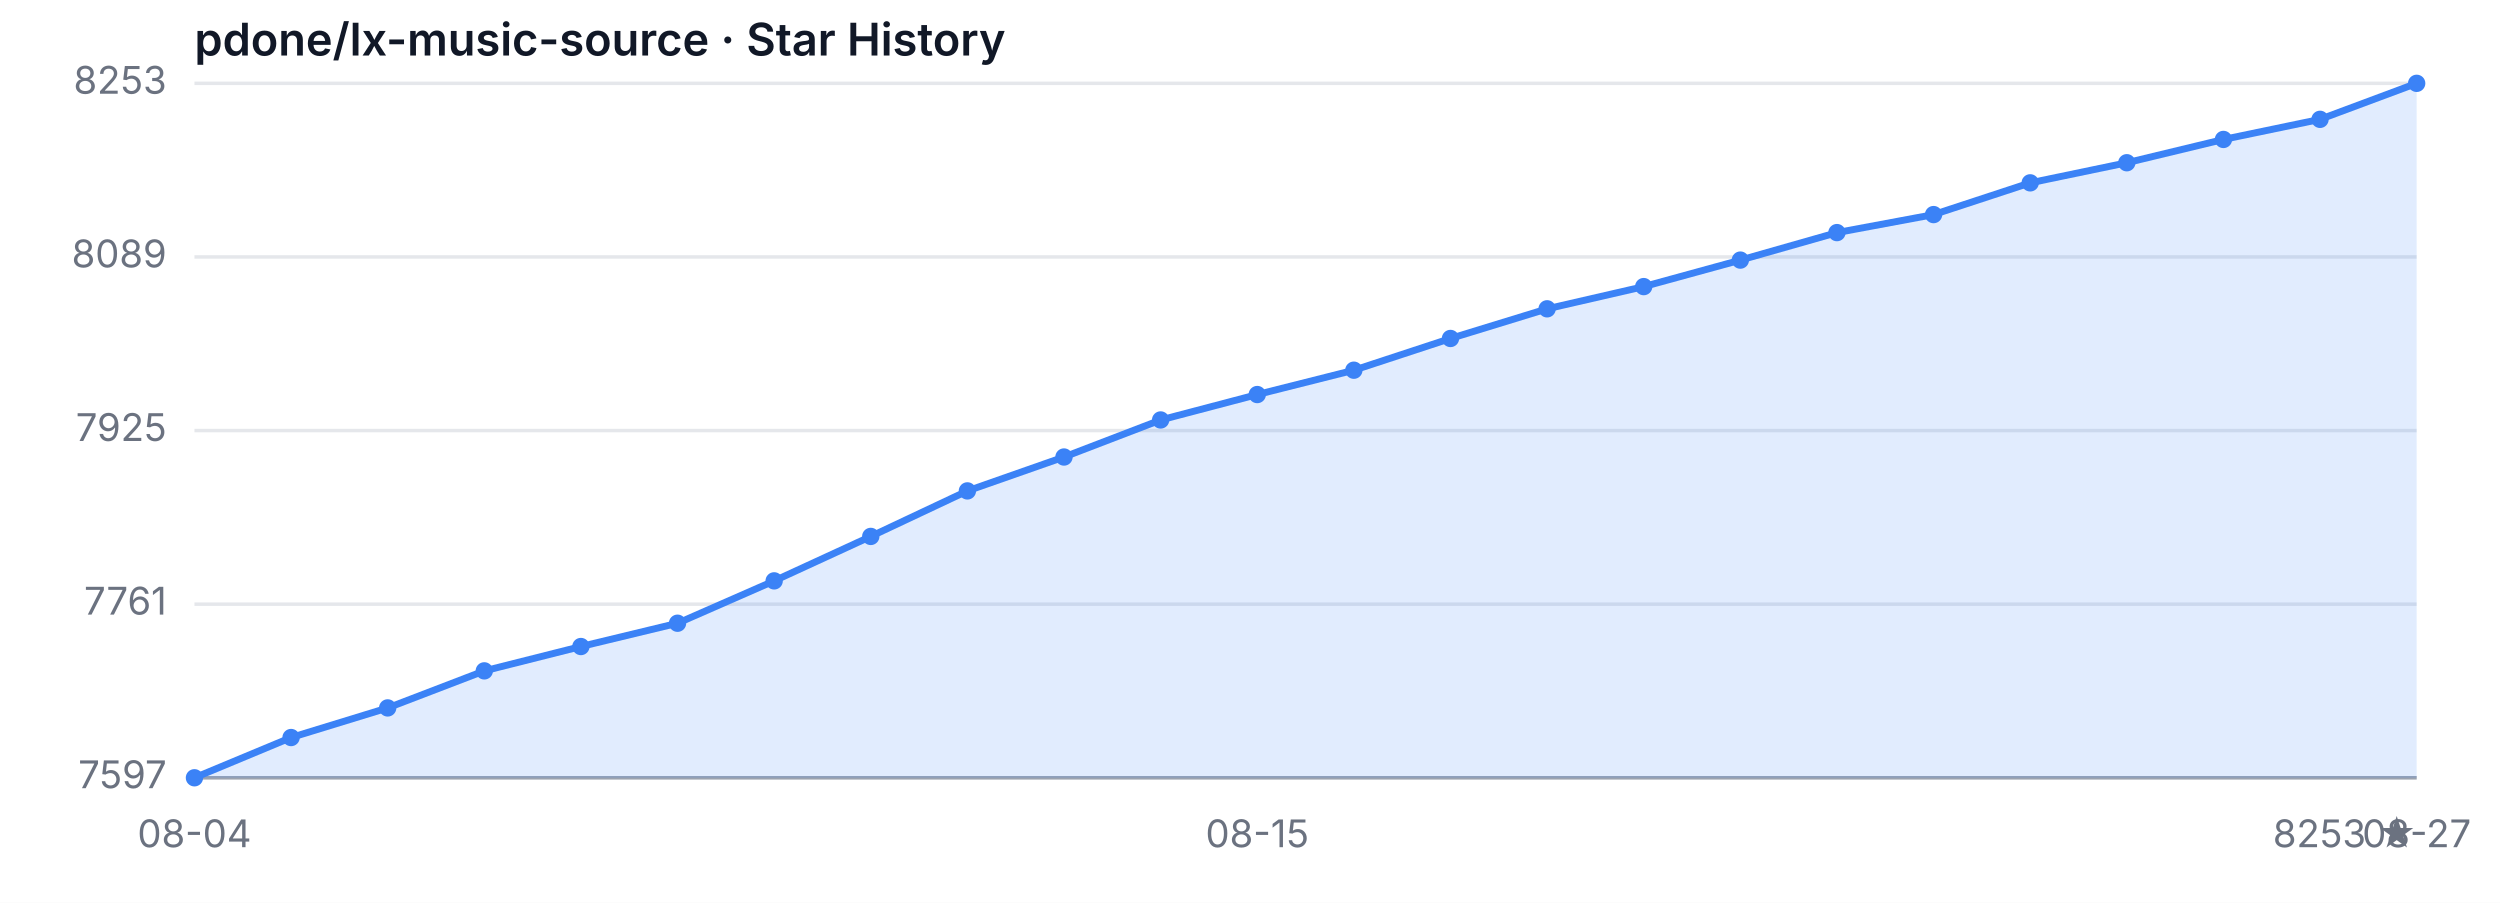
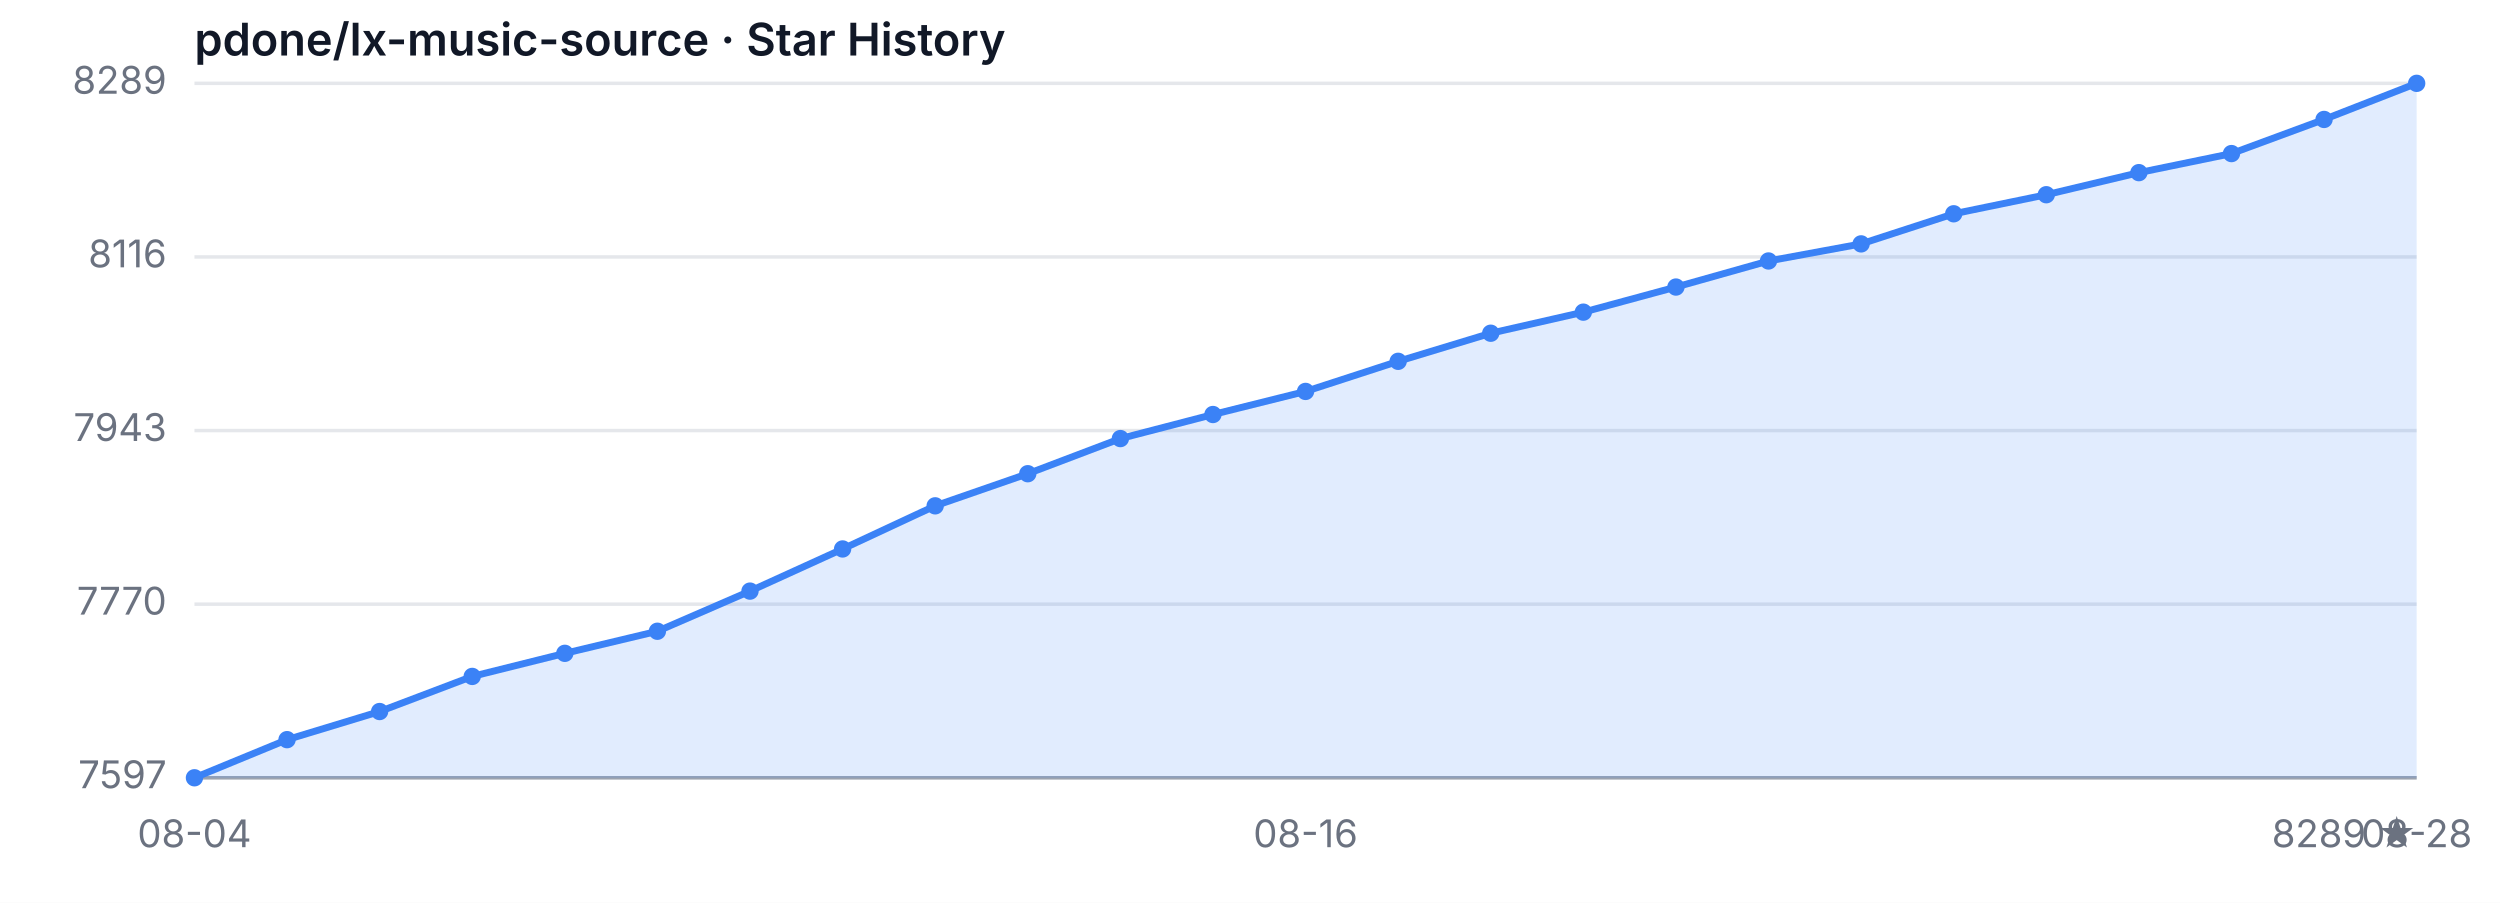
<svg xmlns="http://www.w3.org/2000/svg" width="720" height="260" viewBox="0 0 720 260" role="img" aria-label="Star History">
  <style>
  .bg { fill: #ffffff; }
  .grid { stroke: #e5e7eb; stroke-width: 1; }
  .axis { stroke: #9ca3af; stroke-width: 1; }
  .area { fill: rgba(59, 130, 246, 0.15); }
  .line { fill: none; stroke: #3b82f6; stroke-width: 2; stroke-linejoin: round; stroke-linecap: round; }
  .dot { fill: #3b82f6; }
  .tlabel { fill: #6b7280; font-family: -apple-system, sans-serif; font-size: 11px; }
  .title { fill: #111827; font-family: -apple-system, sans-serif; font-size: 13px; font-weight: 600; }
  @media (prefers-color-scheme: dark) {
    .bg { fill: #0d1117; }
    .grid { stroke: #21262d; }
    .axis { stroke: #484f58; }
    .area { fill: rgba(58, 132, 255, 0.18); }
    .line { stroke: #58a6ff; }
    .dot { fill: #58a6ff; }
    .tlabel { fill: #8b949e; }
    .title { fill: #c9d1d9; }
  }
</style>
  <rect class="bg" width="720" height="260" />
  <text class="title" x="56" y="16">pdone/lx-music-source · Star History</text>
  <line class="grid" x1="56" y1="224.00" x2="696" y2="224.00" />
  <line class="grid" x1="56" y1="174.00" x2="696" y2="174.00" />
  <line class="grid" x1="56" y1="124.00" x2="696" y2="124.00" />
  <line class="grid" x1="56" y1="74.00" x2="696" y2="74.00" />
  <line class="grid" x1="56" y1="24.00" x2="696" y2="24.00" />
  <text class="tlabel" x="48" y="227.00" text-anchor="end">7597</text>
-   <text class="tlabel" x="48" y="177.00" text-anchor="end">7761</text>
-   <text class="tlabel" x="48" y="127.00" text-anchor="end">7925</text>
-   <text class="tlabel" x="48" y="77.00" text-anchor="end">8089</text>
-   <text class="tlabel" x="48" y="27.00" text-anchor="end">8253</text>
+   <text class="tlabel" x="48" y="177.00" text-anchor="end">7770</text>
+   <text class="tlabel" x="48" y="127.00" text-anchor="end">7943</text>
+   <text class="tlabel" x="48" y="77.00" text-anchor="end">8116</text>
+   <text class="tlabel" x="48" y="27.00" text-anchor="end">8289</text>
  <line class="axis" x1="56" y1="224" x2="696" y2="224" />
-   <path class="area" d="M 56.00 224.00 L 56.00 224.00 L 83.83 212.41 L 111.65 203.88 L 139.48 193.21 L 167.30 186.20 L 195.13 179.49 L 222.96 167.29 L 250.78 154.49 L 278.61 141.38 L 306.43 131.62 L 334.26 120.95 L 362.09 113.63 L 389.91 106.62 L 417.74 97.48 L 445.57 88.94 L 473.39 82.54 L 501.22 74.91 L 529.04 66.99 L 556.87 61.80 L 584.70 52.66 L 612.52 46.87 L 640.35 40.16 L 668.17 34.37 L 696.00 24.00 L 696.00 224.00 Z" />
-   <path class="line" d="M 56.00 224.00 L 83.83 212.41 L 111.65 203.88 L 139.48 193.21 L 167.30 186.20 L 195.13 179.49 L 222.96 167.29 L 250.78 154.49 L 278.61 141.38 L 306.43 131.62 L 334.26 120.95 L 362.09 113.63 L 389.91 106.62 L 417.74 97.48 L 445.57 88.94 L 473.39 82.54 L 501.22 74.91 L 529.04 66.99 L 556.87 61.80 L 584.70 52.66 L 612.52 46.87 L 640.35 40.16 L 668.17 34.37 L 696.00 24.00" />
+   <path class="area" d="M 56.00 224.00 L 56.00 224.00 L 82.67 213.02 L 109.33 204.92 L 136.00 194.81 L 162.67 188.16 L 189.33 181.80 L 216.00 170.24 L 242.67 158.10 L 269.33 145.68 L 296.00 136.43 L 322.67 126.31 L 349.33 119.38 L 376.00 112.73 L 402.67 104.06 L 429.33 95.97 L 456.00 89.90 L 482.67 82.67 L 509.33 75.16 L 536.00 70.24 L 562.67 61.57 L 589.33 56.08 L 616.00 49.72 L 642.67 44.23 L 669.33 34.40 L 696.00 24.00 L 696.00 224.00 Z" />
+   <path class="line" d="M 56.00 224.00 L 82.67 213.02 L 109.33 204.92 L 136.00 194.81 L 162.67 188.16 L 189.33 181.80 L 216.00 170.24 L 242.67 158.10 L 269.33 145.68 L 296.00 136.43 L 322.67 126.31 L 349.33 119.38 L 376.00 112.73 L 402.67 104.06 L 429.33 95.97 L 456.00 89.90 L 482.67 82.67 L 509.33 75.16 L 536.00 70.24 L 562.67 61.57 L 589.33 56.08 L 616.00 49.72 L 642.67 44.23 L 669.33 34.40 L 696.00 24.00" />
  <circle class="dot" cx="56.00" cy="224.00" r="2.5" />
-   <circle class="dot" cx="83.83" cy="212.41" r="2.5" />
-   <circle class="dot" cx="111.65" cy="203.88" r="2.5" />
-   <circle class="dot" cx="139.48" cy="193.21" r="2.5" />
-   <circle class="dot" cx="167.30" cy="186.20" r="2.5" />
-   <circle class="dot" cx="195.13" cy="179.49" r="2.5" />
-   <circle class="dot" cx="222.96" cy="167.29" r="2.5" />
-   <circle class="dot" cx="250.78" cy="154.49" r="2.5" />
-   <circle class="dot" cx="278.61" cy="141.38" r="2.5" />
-   <circle class="dot" cx="306.43" cy="131.62" r="2.5" />
-   <circle class="dot" cx="334.26" cy="120.95" r="2.5" />
-   <circle class="dot" cx="362.09" cy="113.63" r="2.5" />
-   <circle class="dot" cx="389.91" cy="106.62" r="2.5" />
-   <circle class="dot" cx="417.74" cy="97.48" r="2.5" />
-   <circle class="dot" cx="445.57" cy="88.94" r="2.5" />
-   <circle class="dot" cx="473.39" cy="82.54" r="2.5" />
-   <circle class="dot" cx="501.22" cy="74.91" r="2.5" />
-   <circle class="dot" cx="529.04" cy="66.99" r="2.5" />
-   <circle class="dot" cx="556.87" cy="61.80" r="2.5" />
-   <circle class="dot" cx="584.70" cy="52.66" r="2.5" />
-   <circle class="dot" cx="612.52" cy="46.87" r="2.5" />
-   <circle class="dot" cx="640.35" cy="40.16" r="2.5" />
-   <circle class="dot" cx="668.17" cy="34.37" r="2.5" />
+   <circle class="dot" cx="82.67" cy="213.02" r="2.5" />
+   <circle class="dot" cx="109.33" cy="204.92" r="2.5" />
+   <circle class="dot" cx="136.00" cy="194.81" r="2.5" />
+   <circle class="dot" cx="162.67" cy="188.16" r="2.5" />
+   <circle class="dot" cx="189.33" cy="181.80" r="2.5" />
+   <circle class="dot" cx="216.00" cy="170.24" r="2.5" />
+   <circle class="dot" cx="242.67" cy="158.10" r="2.5" />
+   <circle class="dot" cx="269.33" cy="145.68" r="2.5" />
+   <circle class="dot" cx="296.00" cy="136.43" r="2.5" />
+   <circle class="dot" cx="322.67" cy="126.31" r="2.5" />
+   <circle class="dot" cx="349.33" cy="119.38" r="2.5" />
+   <circle class="dot" cx="376.00" cy="112.73" r="2.5" />
+   <circle class="dot" cx="402.67" cy="104.06" r="2.5" />
+   <circle class="dot" cx="429.33" cy="95.97" r="2.5" />
+   <circle class="dot" cx="456.00" cy="89.90" r="2.5" />
+   <circle class="dot" cx="482.67" cy="82.67" r="2.5" />
+   <circle class="dot" cx="509.33" cy="75.16" r="2.5" />
+   <circle class="dot" cx="536.00" cy="70.24" r="2.5" />
+   <circle class="dot" cx="562.67" cy="61.57" r="2.5" />
+   <circle class="dot" cx="589.33" cy="56.08" r="2.5" />
+   <circle class="dot" cx="616.00" cy="49.72" r="2.5" />
+   <circle class="dot" cx="642.67" cy="44.23" r="2.5" />
+   <circle class="dot" cx="669.33" cy="34.40" r="2.5" />
  <circle class="dot" cx="696.00" cy="24.00" r="2.5" />
  <text class="tlabel" x="56.00" y="244" text-anchor="middle">08-04</text>
-   <text class="tlabel" x="362.09" y="244" text-anchor="middle">08-15</text>
-   <text class="tlabel" x="696.00" y="244" text-anchor="middle">08-27</text>
-   <text class="tlabel" x="696" y="244" text-anchor="end">8253 ★</text>
+   <text class="tlabel" x="376.00" y="244" text-anchor="middle">08-16</text>
+   <text class="tlabel" x="696.00" y="244" text-anchor="middle">08-28</text>
+   <text class="tlabel" x="696" y="244" text-anchor="end">8289 ★</text>
</svg>
